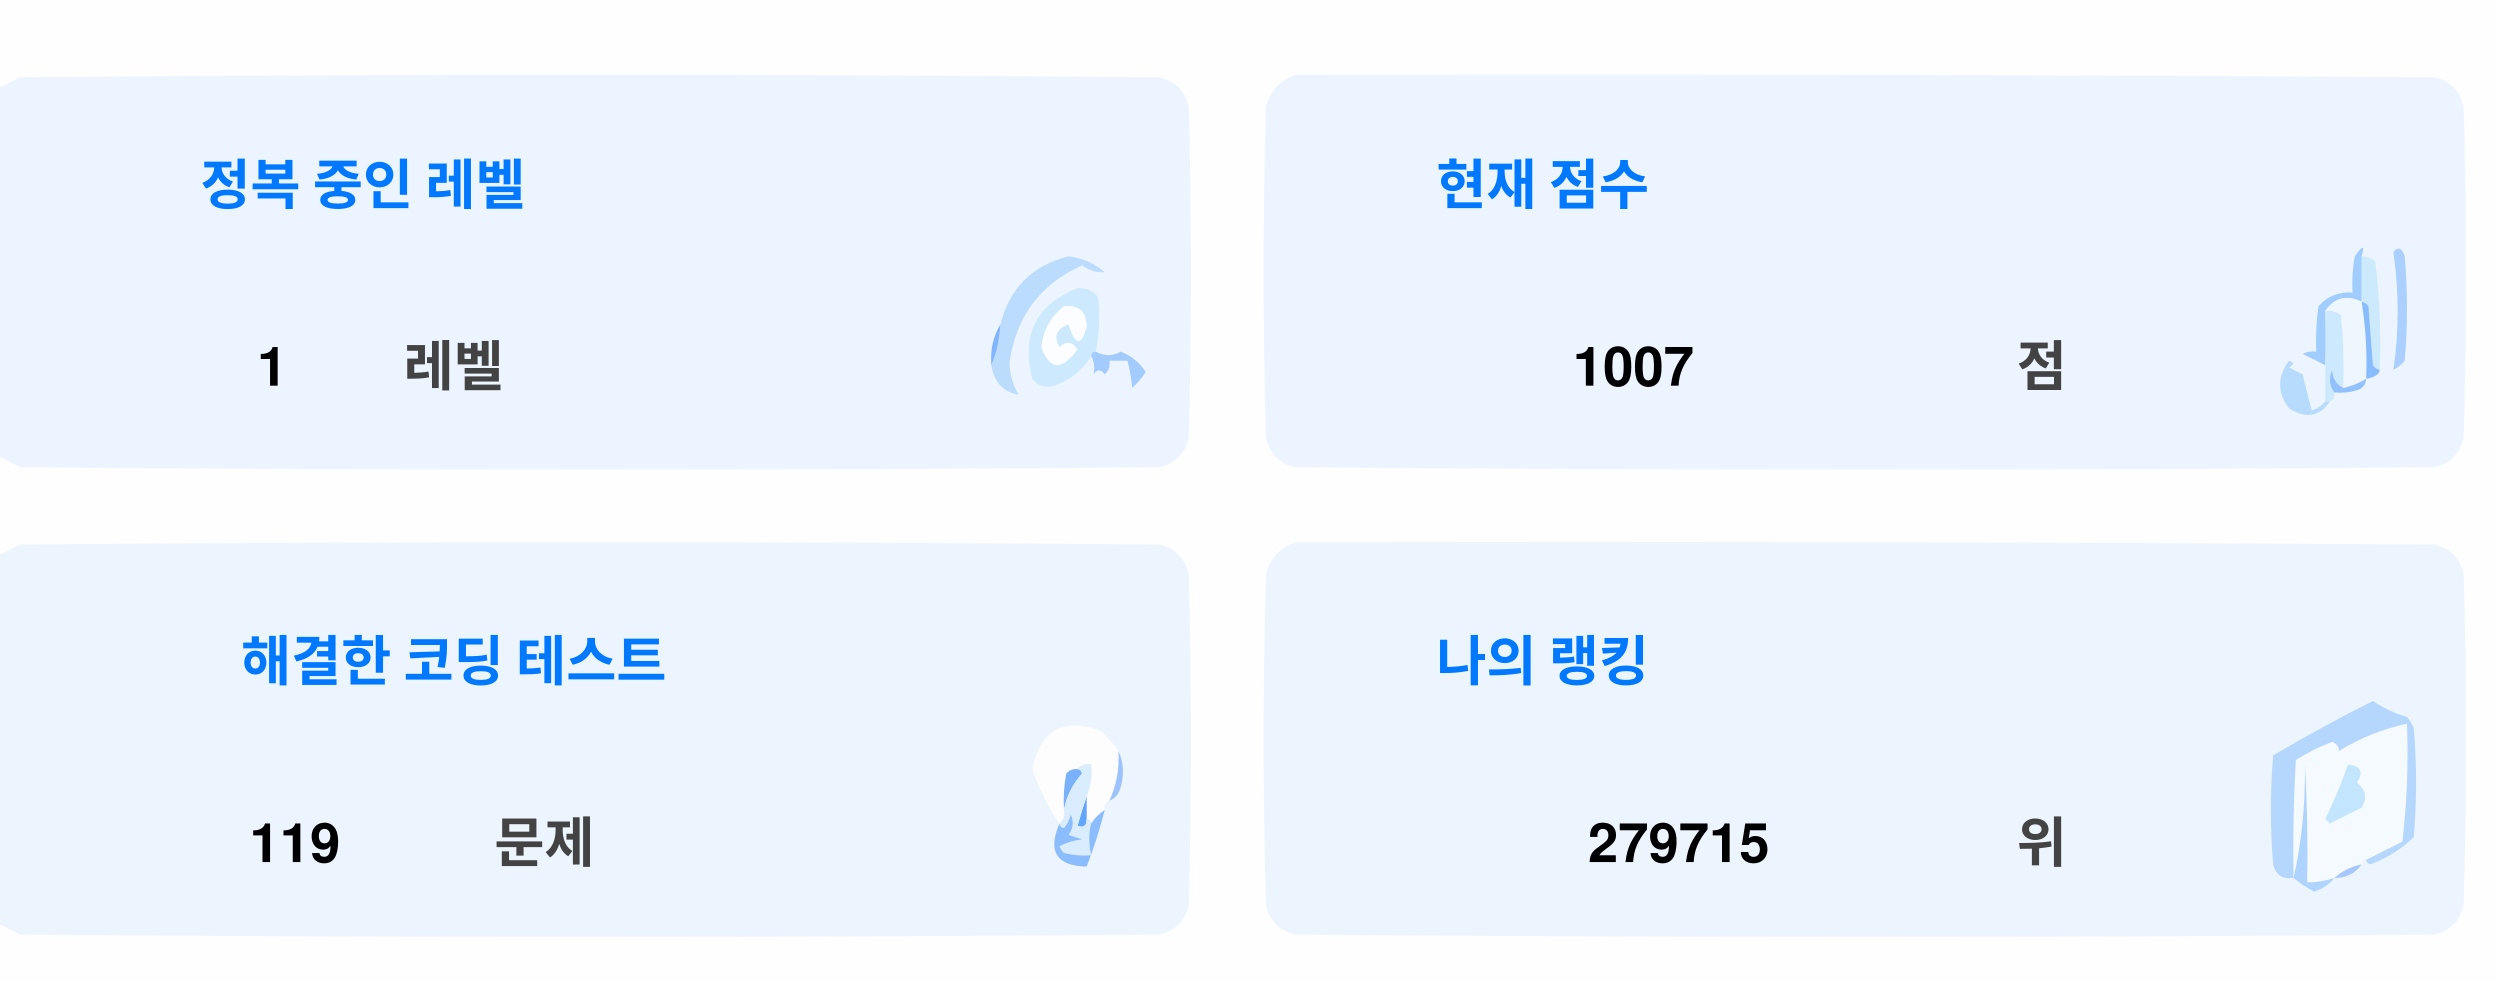
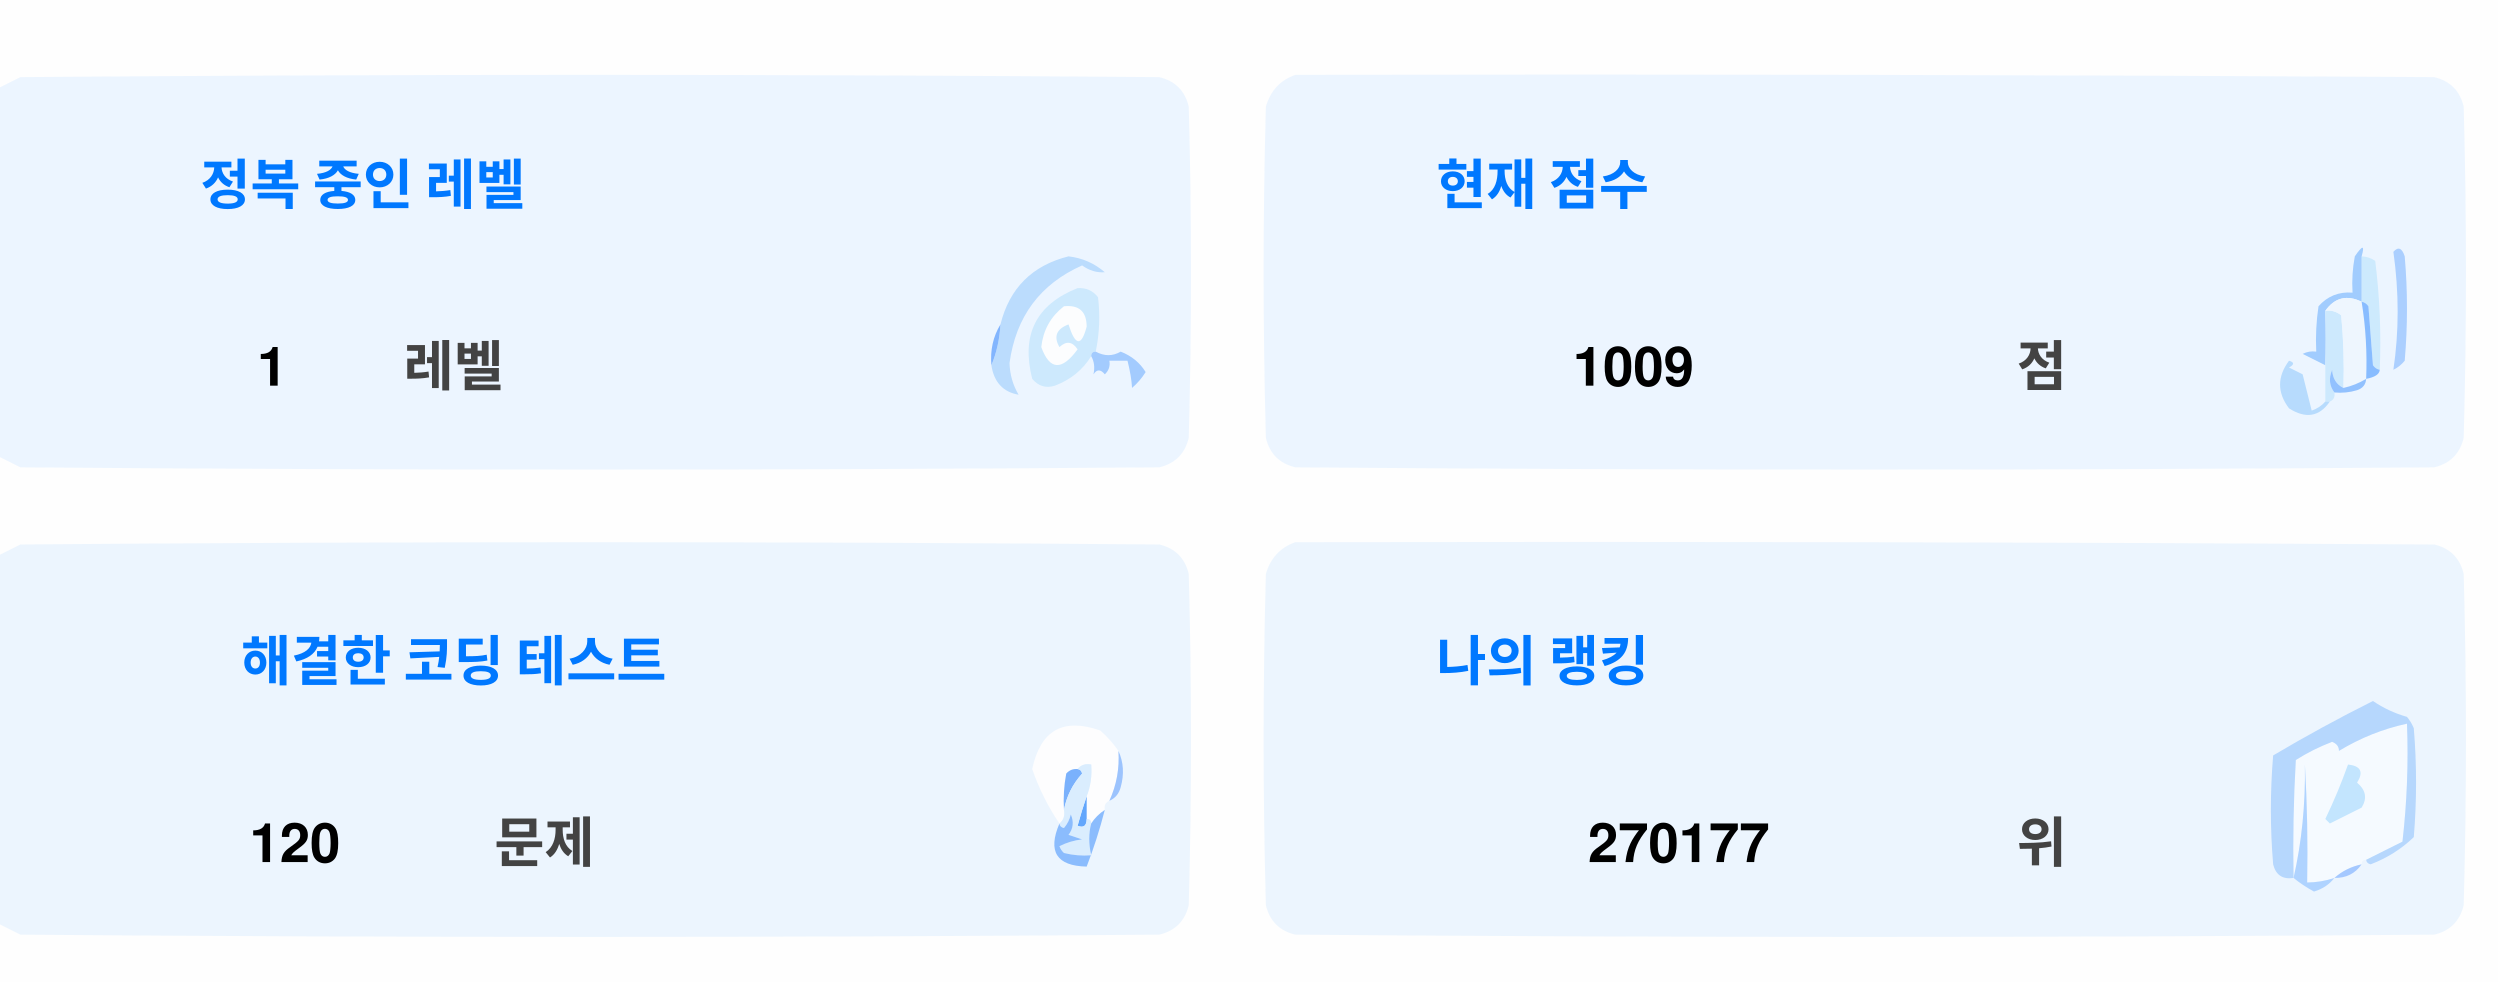
<svg xmlns="http://www.w3.org/2000/svg" version="1.1" width="551px" height="217px" style="shape-rendering:geometricPrecision; text-rendering:geometricPrecision; image-rendering:optimizeQuality; fill-rule:evenodd; clip-rule:evenodd">
  <style>.title {fill: #434343;font-size: 1rem;line-height: 1.5rem;font-weight: bold;font-family: -apple-system, BlinkMacSystemFont, Segoe UI, Helvetica, Arial, sans-serif, Apple Color Emoji, Segoe UI Emoji;}.desc {fill: #434343;font-size: 2.5rem;font-weight: bold;line-height: 1.5rem;font-family: -apple-system, BlinkMacSystemFont, Segoe UI, Helvetica, Arial, sans-serif, Apple Color Emoji, Segoe UI Emoji;}.desc-2 {fill: #434343;font-size: 1rem;font-weight: bold;line-height: 1.5rem;font-family: -apple-system, BlinkMacSystemFont, Segoe UI, Helvetica, Arial, sans-serif, Apple Color Emoji, Segoe UI Emoji;}.text, .desc {animation: twinkling 4s ease-in-out infinite;}@keyframes twinkling {40% { opacity: 1; }50% { opacity: 0.5; }60% { opacity: 1; }70% { opacity: 0.5; }80% { opacity: 1; }}</style>
  <g>
    <path style="opacity:1" fill="#fefefe" d="M -0.5,-0.5 C 183.167,-0.5 366.833,-0.5 550.5,-0.5C 550.5,71.833 550.5,144.167 550.5,216.5C 366.833,216.5 183.167,216.5 -0.5,216.5C -0.5,212.167 -0.5,207.833 -0.5,203.5C 1.14,204.32 2.807,205.153 4.5,206C 88.167,206.667 171.833,206.667 255.5,206C 259,205.167 261.167,203 262,199.5C 262.667,175.167 262.667,150.833 262,126.5C 261.167,123 259,120.833 255.5,120C 171.833,119.333 88.167,119.333 4.5,120C 2.807,120.847 1.14,121.68 -0.5,122.5C -0.5,115.167 -0.5,107.833 -0.5,100.5C 1.14,101.32 2.807,102.153 4.5,103C 88.167,103.667 171.833,103.667 255.5,103C 259,102.167 261.167,100 262,96.5C 262.667,72.167 262.667,47.833 262,23.5C 261.167,20 259,17.833 255.5,17C 171.833,16.333 88.167,16.333 4.5,17C 2.807,17.847 1.14,18.68 -0.5,19.5C -0.5,12.833 -0.5,6.167 -0.5,-0.5 Z" />
  </g>
  <g>
    <path style="opacity:1" fill="#ecf5ff" d="M -0.5,100.5 C -0.5,73.5 -0.5,46.5 -0.5,19.5C 1.14,18.68 2.807,17.847 4.5,17C 88.167,16.333 171.833,16.333 255.5,17C 259,17.833 261.167,20 262,23.5C 262.667,47.833 262.667,72.167 262,96.5C 261.167,100 259,102.167 255.5,103C 171.833,103.667 88.167,103.667 4.5,103C 2.807,102.153 1.14,101.32 -0.5,100.5 Z" />
  </g>
  <g>
    <path style="opacity:1" fill="#ecf5ff" d="M 285.5,16.5 C 369.167,16.333 452.834,16.5 536.5,17C 540,17.833 542.167,20 543,23.5C 543.667,47.833 543.667,72.167 543,96.5C 542.167,100 540,102.167 536.5,103C 452.833,103.667 369.167,103.667 285.5,103C 282,102.167 279.833,100 279,96.5C 278.333,72.167 278.333,47.833 279,23.5C 280.018,19.985 282.185,17.652 285.5,16.5 Z" />
  </g>
  <g>
    <path style="opacity:1" fill="#cdeafd" d="M 520.5,56.5 C 521.583,56.539 522.583,56.873 523.5,57.5C 524.498,65.472 524.831,73.472 524.5,81.5C 523.883,81.389 523.383,81.056 523,80.5C 522.667,76.167 522.333,71.833 522,67.5C 521.617,66.944 521.117,66.611 520.5,66.5C 520.5,63.167 520.5,59.833 520.5,56.5 Z" />
  </g>
  <g>
    <path style="opacity:1" fill="#abcfff" d="M 527.5,55.5 C 528.566,54.308 529.399,54.641 530,56.5C 530.667,64.167 530.667,71.833 530,79.5C 529.311,80.357 528.478,81.023 527.5,81.5C 528.758,73.08 528.758,64.414 527.5,55.5 Z" />
  </g>
  <g>
    <path style="opacity:1" fill="#bbdcfd" d="M 218.5,80.5 C 219.657,77.727 220.324,74.727 220.5,71.5C 222.49,63.51 227.49,58.51 235.5,56.5C 238.528,56.847 241.194,58.014 243.5,60C 241.744,60.141 240.078,59.641 238.5,58.5C 229.247,62.607 223.914,69.773 222.5,80C 222.565,82.526 223.232,84.859 224.5,87C 221.07,86.397 219.07,84.231 218.5,80.5 Z" />
  </g>
  <g>
    <path style="opacity:1" fill="#cde9fd" d="M 241.5,77.5 C 240.833,77.5 240.5,77.833 240.5,78.5C 238.628,81.529 235.961,83.695 232.5,85C 230.536,85.624 228.869,85.124 227.5,83.5C 225.021,73.791 228.354,67.124 237.5,63.5C 239.374,63.39 240.874,64.056 242,65.5C 242.497,69.524 242.331,73.524 241.5,77.5 Z" />
  </g>
  <g>
    <path style="opacity:1" fill="#fcfdfe" d="M 234.5,67.5 C 237.826,67.162 239.493,68.662 239.5,72C 238.334,76.434 237,76.267 235.5,71.5C 232.832,72.515 232.166,74.182 233.5,76.5C 235.017,75.089 236.351,75.256 237.5,77C 234.006,81.771 231.34,81.605 229.5,76.5C 229.904,72.771 231.571,69.771 234.5,67.5 Z" />
  </g>
  <g>
    <path style="opacity:1" fill="#a1ccfe" d="M 520.5,56.5 C 520.5,59.833 520.5,63.167 520.5,66.5C 517.238,64.922 514.572,65.589 512.5,68.5C 512.617,72.81 512.617,76.81 512.5,80.5C 510.86,79.68 509.193,78.847 507.5,78C 508.448,77.517 509.448,77.35 510.5,77.5C 510.335,74.15 510.502,70.817 511,67.5C 512.995,65.253 515.495,64.253 518.5,64.5C 518.336,61.813 518.503,59.146 519,56.5C 520.731,53.969 521.231,53.969 520.5,56.5 Z" />
  </g>
  <g>
    <path style="opacity:1" fill="#cde9fd" d="M 512.5,68.5 C 513.822,68.33 514.989,68.663 516,69.5C 516.499,74.823 516.666,80.156 516.5,85.5C 514.955,84.77 514.122,83.437 514,81.5C 513.22,83.387 513.387,85.054 514.5,86.5C 514.672,87.492 514.338,88.158 513.5,88.5C 513.167,88.5 512.833,88.5 512.5,88.5C 512.5,85.833 512.5,83.167 512.5,80.5C 512.617,76.81 512.617,72.81 512.5,68.5 Z" />
  </g>
  <g>
    <path style="opacity:1" fill="#eef6fe" d="M 520.5,66.5 C 521.407,72.106 521.74,77.773 521.5,83.5C 519.95,84.441 518.284,85.108 516.5,85.5C 516.666,80.156 516.499,74.823 516,69.5C 514.989,68.663 513.822,68.33 512.5,68.5C 514.572,65.589 517.238,64.922 520.5,66.5 Z" />
  </g>
  <g>
    <path style="opacity:1" fill="#88bcff" d="M 520.5,66.5 C 521.117,66.611 521.617,66.944 522,67.5C 522.333,71.833 522.667,76.167 523,80.5C 523.383,81.056 523.883,81.389 524.5,81.5C 524.445,82.469 523.445,83.136 521.5,83.5C 521.74,77.773 521.407,72.106 520.5,66.5 Z" />
  </g>
  <g>
    <path style="opacity:1" fill="#82b5fe" d="M 220.5,71.5 C 220.324,74.727 219.657,77.727 218.5,80.5C 218.215,77.171 218.882,74.171 220.5,71.5 Z" />
  </g>
  <g>
    <path style="opacity:1" fill="#a3cbfe" d="M 240.5,78.5 C 240.5,77.833 240.833,77.5 241.5,77.5C 243.391,78.536 245.224,78.536 247,77.5C 249.391,78.429 251.225,79.929 252.5,82C 251.681,83.319 250.681,84.486 249.5,85.5C 249.409,83.777 249.075,81.777 248.5,79.5C 247.167,79.5 245.833,79.5 244.5,79.5C 244.719,80.675 244.386,81.675 243.5,82.5C 242.575,81.359 241.741,81.359 241,82.5C 241.331,80.981 241.164,79.648 240.5,78.5 Z" />
  </g>
  <g>
    <path style="opacity:1" fill="#b7dbfd" d="M 512.5,88.5 C 512.833,88.5 513.167,88.5 513.5,88.5C 511.199,91.857 508.199,92.357 504.5,90C 501.872,86.535 501.872,83.035 504.5,79.5C 505.696,79.846 505.696,80.346 504.5,81C 505.5,81.5 506.5,82 507.5,82.5C 508.167,85.167 508.833,87.833 509.5,90.5C 510.739,90.058 511.739,89.391 512.5,88.5 Z" />
  </g>
  <g>
    <path style="opacity:1" fill="#92c1fe" d="M 516.5,85.5 C 518.284,85.108 519.95,84.441 521.5,83.5C 521.423,84.75 520.756,85.583 519.5,86C 517.866,86.493 516.199,86.66 514.5,86.5C 513.387,85.054 513.22,83.387 514,81.5C 514.122,83.437 514.955,84.77 516.5,85.5 Z" />
  </g>
  <g>
    <path style="opacity:1" fill="#ecf5fe" d="M -0.5,203.5 C -0.5,176.5 -0.5,149.5 -0.5,122.5C 1.14,121.68 2.807,120.847 4.5,120C 88.167,119.333 171.833,119.333 255.5,120C 259,120.833 261.167,123 262,126.5C 262.667,150.833 262.667,175.167 262,199.5C 261.167,203 259,205.167 255.5,206C 171.833,206.667 88.167,206.667 4.5,206C 2.807,205.153 1.14,204.32 -0.5,203.5 Z" />
  </g>
  <g>
    <path style="opacity:1" fill="#ecf5fe" d="M 285.5,119.5 C 369.167,119.333 452.834,119.5 536.5,120C 540,120.833 542.167,123 543,126.5C 543.667,150.833 543.667,175.167 543,199.5C 542.167,203 540,205.167 536.5,206C 452.833,206.667 369.167,206.667 285.5,206C 282,205.167 279.833,203 279,199.5C 278.333,175.167 278.333,150.833 279,126.5C 280.018,122.985 282.185,120.652 285.5,119.5 Z" />
  </g>
  <g>
    <path style="opacity:1" fill="#fdfdfe" d="M 246.5,165.5 C 246.758,169.367 246.092,173.034 244.5,176.5C 243.662,176.842 243.328,177.508 243.5,178.5C 242.272,179.306 241.272,180.306 240.5,181.5C 240.5,180.833 240.167,180.5 239.5,180.5C 239.5,178.833 239.5,177.167 239.5,175.5C 240.369,173.283 240.702,170.95 240.5,168.5C 239.209,168.263 238.209,168.596 237.5,169.5C 236.504,169.414 235.671,169.748 235,170.5C 234.503,173.146 234.336,175.813 234.5,178.5C 234.737,179.791 234.404,180.791 233.5,181.5C 230.986,177.806 228.986,173.806 227.5,169.5C 229.309,160.957 234.309,158.124 242.5,161C 244.07,162.397 245.404,163.897 246.5,165.5 Z" />
  </g>
  <g>
    <path style="opacity:1" fill="#f5faff" d="M 521.5,189.5 C 520.833,189.5 520.5,189.833 520.5,190.5C 518.181,190.992 516.181,191.992 514.5,193.5C 512.565,194.15 510.565,194.483 508.5,194.5C 508.666,185.827 508.5,177.16 508,168.5C 508.141,177.227 507.308,185.56 505.5,193.5C 505.334,184.827 505.5,176.16 506,167.5C 508.527,165.903 511.194,164.57 514,163.5C 515.011,163.892 515.511,164.559 515.5,165.5C 520.21,162.641 525.21,160.641 530.5,159.5C 530.831,168.192 530.498,176.859 529.5,185.5C 526.807,186.847 524.14,188.18 521.5,189.5 Z" />
  </g>
  <g>
    <path style="opacity:1" fill="#b6d7fd" d="M 521.5,189.5 C 524.14,188.18 526.807,186.847 529.5,185.5C 530.498,176.859 530.831,168.192 530.5,159.5C 525.21,160.641 520.21,162.641 515.5,165.5C 515.511,164.559 515.011,163.892 514,163.5C 511.194,164.57 508.527,165.903 506,167.5C 505.5,176.16 505.334,184.827 505.5,193.5C 503.089,193.863 501.589,192.863 501,190.5C 500.333,182.5 500.333,174.5 501,166.5C 508.173,162.246 515.507,158.246 523,154.5C 525.304,156.068 527.804,157.235 530.5,158C 531.126,158.75 531.626,159.584 532,160.5C 532.667,168.5 532.667,176.5 532,184.5C 529.292,187.111 526.125,189.111 522.5,190.5C 521.893,190.376 521.56,190.043 521.5,189.5 Z" />
  </g>
  <g>
    <path style="opacity:1" fill="#c3e5fe" d="M 517.5,168.5 C 520.317,168.801 520.984,170.134 519.5,172.5C 521.439,174.122 521.772,175.956 520.5,178C 518.167,179.167 515.833,180.333 513.5,181.5C 513.167,181.167 512.833,180.833 512.5,180.5C 514.414,176.515 516.081,172.515 517.5,168.5 Z" />
  </g>
  <g>
    <path style="opacity:1" fill="#7ab1fc" d="M 237.5,169.5 C 238.043,169.56 238.376,169.893 238.5,170.5C 236.395,172.836 235.062,175.503 234.5,178.5C 234.336,175.813 234.503,173.146 235,170.5C 235.671,169.748 236.504,169.414 237.5,169.5 Z" />
  </g>
  <g>
    <path style="opacity:1" fill="#afd3ff" d="M 514.5,193.5 C 513.378,194.947 511.878,195.947 510,196.5C 508.348,195.601 506.848,194.601 505.5,193.5C 507.308,185.56 508.141,177.227 508,168.5C 508.5,177.16 508.666,185.827 508.5,194.5C 510.565,194.483 512.565,194.15 514.5,193.5 Z" />
  </g>
  <g>
    <path style="opacity:1" fill="#9cc3fd" d="M 246.5,165.5 C 247.634,167.966 247.801,170.633 247,173.5C 246.623,174.942 245.79,175.942 244.5,176.5C 246.092,173.034 246.758,169.367 246.5,165.5 Z" />
  </g>
  <g>
    <path style="opacity:1" fill="#62a6fc" d="M 239.5,175.5 C 239.5,177.167 239.5,178.833 239.5,180.5C 239.483,182.028 238.816,182.528 237.5,182C 238.117,179.723 238.784,177.556 239.5,175.5 Z" />
  </g>
  <g>
    <path style="opacity:1" fill="#daedfe" d="M 237.5,169.5 C 238.209,168.596 239.209,168.263 240.5,168.5C 240.702,170.95 240.369,173.283 239.5,175.5C 238.784,177.556 238.117,179.723 237.5,182C 238.816,182.528 239.483,182.028 239.5,180.5C 240.167,180.5 240.5,180.833 240.5,181.5C 239.918,183.669 239.918,186.002 240.5,188.5C 238.473,188.662 236.473,188.495 234.5,188C 234.043,187.586 233.709,187.086 233.5,186.5C 235.078,185.702 236.744,185.202 238.5,185C 237.5,184.667 236.5,184.333 235.5,184C 236.554,182.612 236.72,181.112 236,179.5C 235.751,180.624 235.251,181.624 234.5,182.5C 233.893,182.376 233.56,182.043 233.5,181.5C 234.404,180.791 234.737,179.791 234.5,178.5C 235.062,175.503 236.395,172.836 238.5,170.5C 238.376,169.893 238.043,169.56 237.5,169.5 Z" />
  </g>
  <g>
    <path style="opacity:1" fill="#8bbcfd" d="M 243.5,178.5 C 242.395,182.803 241.062,186.969 239.5,191C 232.857,190.847 230.857,187.68 233.5,181.5C 233.56,182.043 233.893,182.376 234.5,182.5C 235.251,181.624 235.751,180.624 236,179.5C 236.72,181.112 236.554,182.612 235.5,184C 236.5,184.333 237.5,184.667 238.5,185C 236.744,185.202 235.078,185.702 233.5,186.5C 233.709,187.086 234.043,187.586 234.5,188C 236.473,188.495 238.473,188.662 240.5,188.5C 239.918,186.002 239.918,183.669 240.5,181.5C 241.272,180.306 242.272,179.306 243.5,178.5 Z" />
  </g>
  <g>
    <path style="opacity:1" fill="#a4c8ff" d="M 520.5,190.5 C 519.089,192.539 517.089,193.539 514.5,193.5C 516.181,191.992 518.181,190.992 520.5,190.5 Z" />
  </g>
  <text text-anchor="middle" x="80" y="45" class="title" style="fill:#0078ff;" stroke="#none" stroke-width="1">정복 중인 레벨</text>
  <text text-anchor="middle" x="60" y="85" class="desc" style="fill:#000000;" stroke="#none" stroke-width="1">1</text>
  <text text-anchor="middle" x="100" y="85" class="desc-2" style="fill:#434343;" stroke="#none" stroke-width="1">레벨</text>
  <text text-anchor="middle" x="340" y="45" class="title" style="fill:#0078ff;" stroke="#none" stroke-width="1">현재 점수</text>
-   <text text-anchor="middle" x="360" y="85" class="desc" style="fill:#000000;" stroke="#none" stroke-width="1">1007</text>
+   <text text-anchor="middle" x="360" y="85" class="desc" style="fill:#000000;" stroke="#none" stroke-width="1">1009</text>
  <text text-anchor="middle" x="450" y="85" class="desc-2" style="fill:#434343;" stroke="#none" stroke-width="1">점</text>
  <text text-anchor="middle" x="100" y="150" class="title" style="fill:#0078ff;" stroke="#none" stroke-width="1">해결한 코딩 테스트</text>
-   <text text-anchor="middle" x="65" y="190" class="desc" style="fill:#000000;" stroke="#none" stroke-width="1">119</text>
+   <text text-anchor="middle" x="65" y="190" class="desc" style="fill:#000000;" stroke="#none" stroke-width="1">120</text>
  <text text-anchor="middle" x="120" y="190" class="desc-2" style="fill:#434343;" stroke="#none" stroke-width="1">문제</text>
  <text text-anchor="middle" x="340" y="150" class="title" style="fill:#0078ff;" stroke="#none" stroke-width="1">나의 랭킹</text>
-   <text text-anchor="middle" x="370" y="190" class="desc" style="fill:#000000;" stroke="#none" stroke-width="1">279715</text>
+   <text text-anchor="middle" x="370" y="190" class="desc" style="fill:#000000;" stroke="#none" stroke-width="1">270177</text>
  <text text-anchor="middle" x="450" y="190" class="desc-2" style="fill:#434343;" stroke="#none" stroke-width="1">위</text>
</svg>
